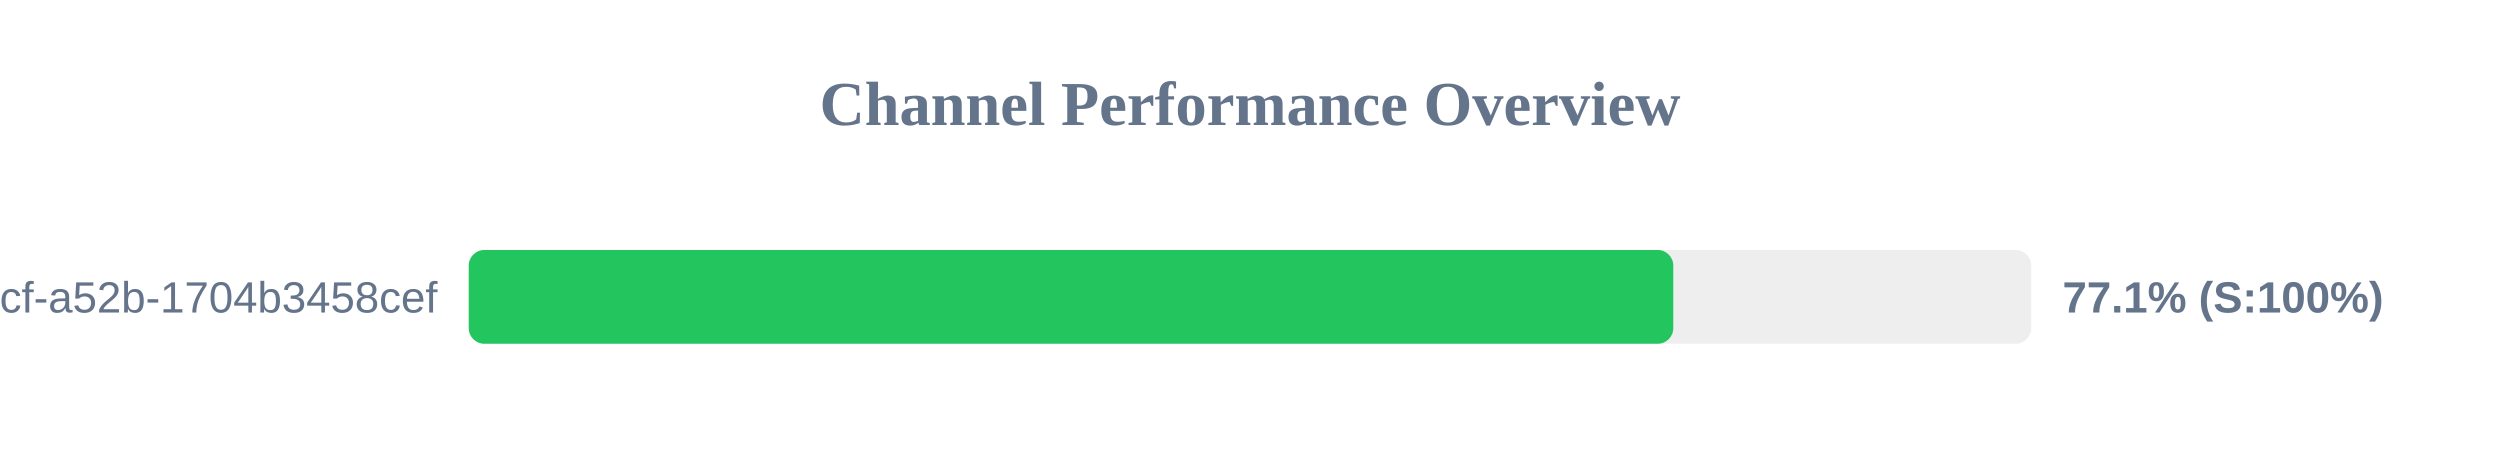
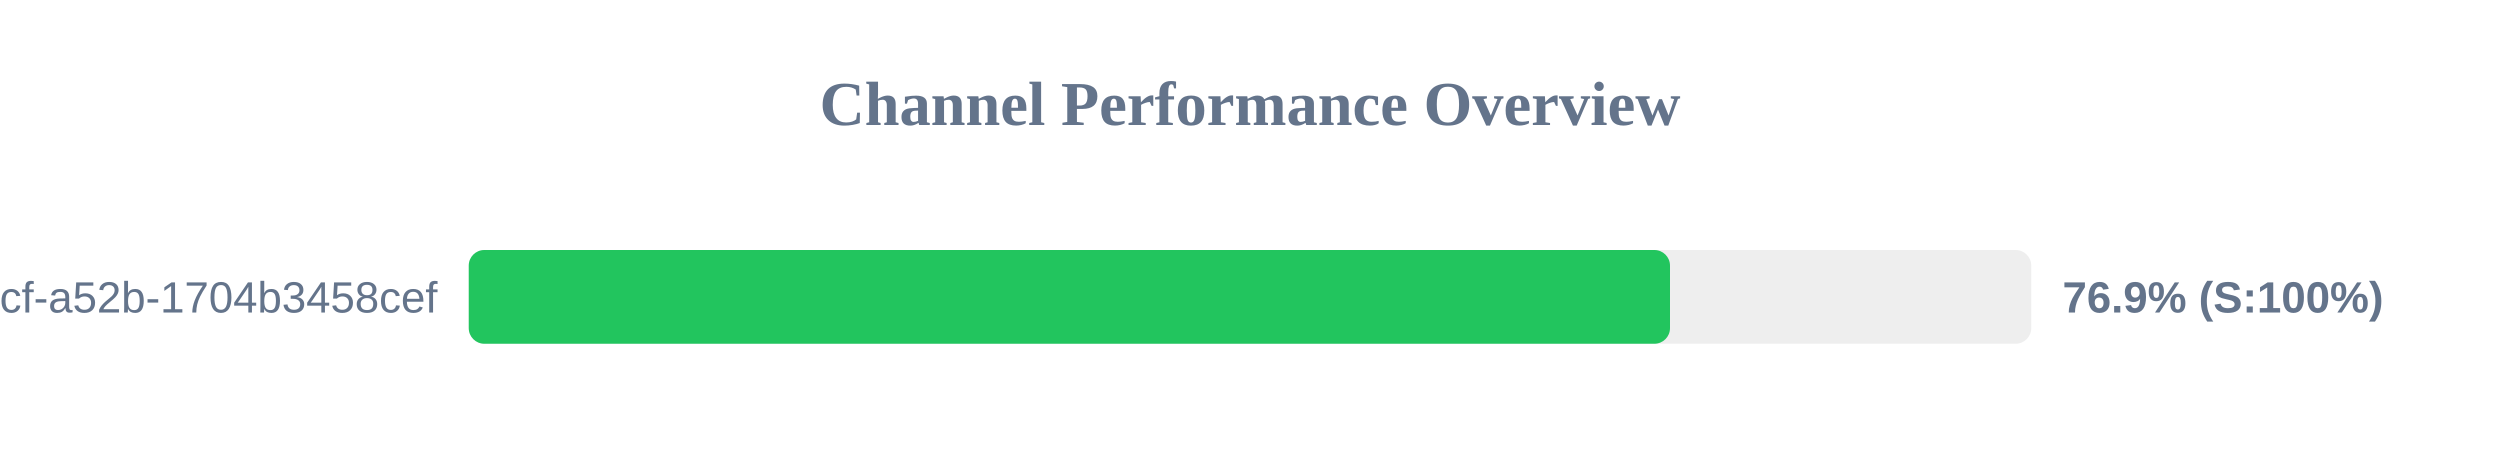
<svg xmlns="http://www.w3.org/2000/svg" width="800" height="150" version="1.1">
  <style>
        .row { font: 14px Arial; fill: #64748b; }
        .score { font: bold 14px Arial; fill: #64748b; }
    </style>
  <text x="400" y="40" text-anchor="middle" font-size="20px" font-weight="bold" fill="#64748b">Channel Performance Overview</text>
  <rect x="150" y="80" width="500" height="30" fill="#eee" rx="5" />
-   <rect x="150" y="80" width="385.45" height="30" fill="#22c55e" rx="5" />
+   <rect x="150" y="80" width="384.4" height="30" fill="#22c55e" rx="5" />
  <text x="140" y="100" text-anchor="end" class="row">?uuid=0cb527d9-6117-4bcf-a52b-1704b3458cef</text>
-   <text x="660" y="100" text-anchor="start" class="score">77.1% (S:100%)</text>
+   <text x="660" y="100" text-anchor="start" class="score">76.9% (S:100%)</text>
</svg>
